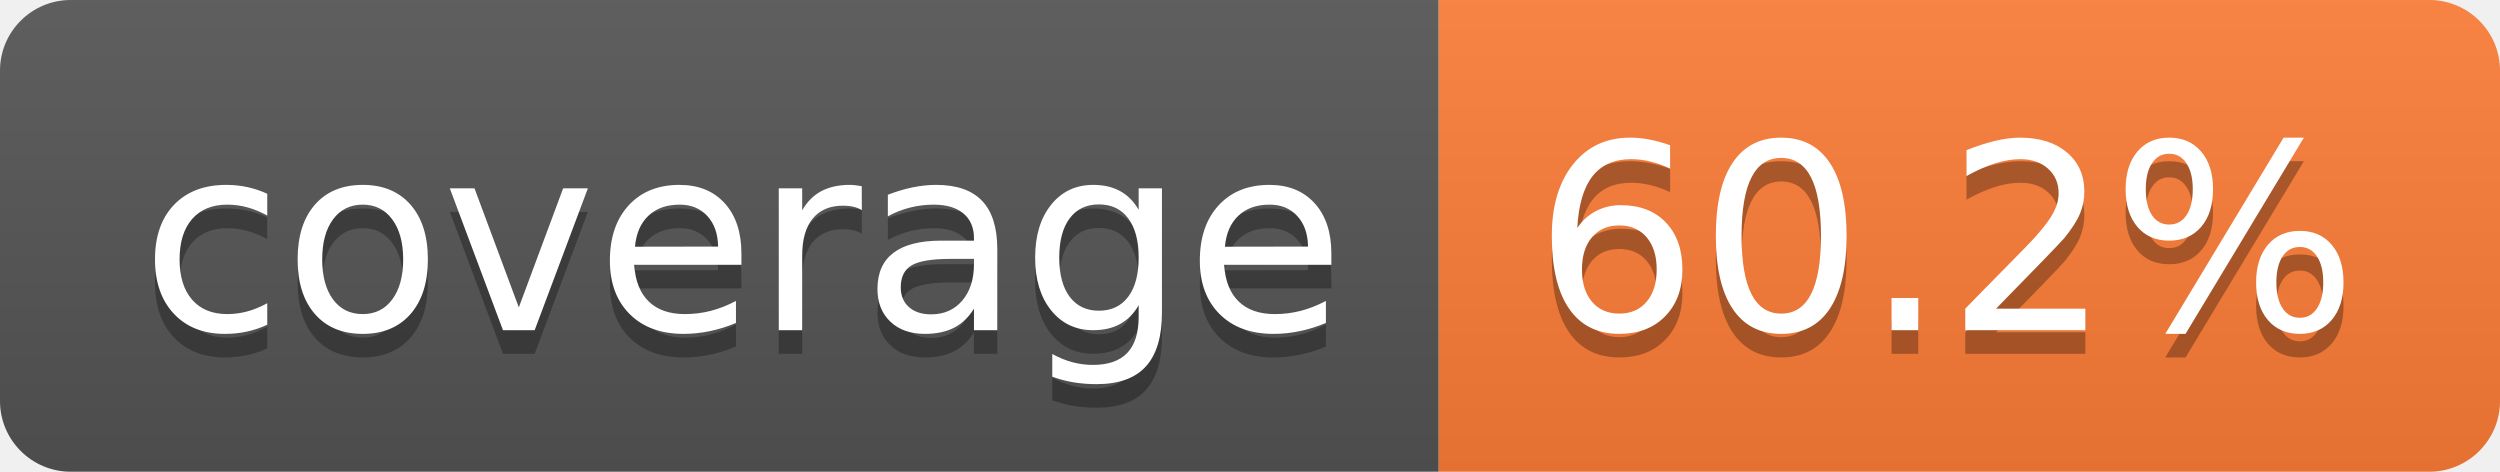
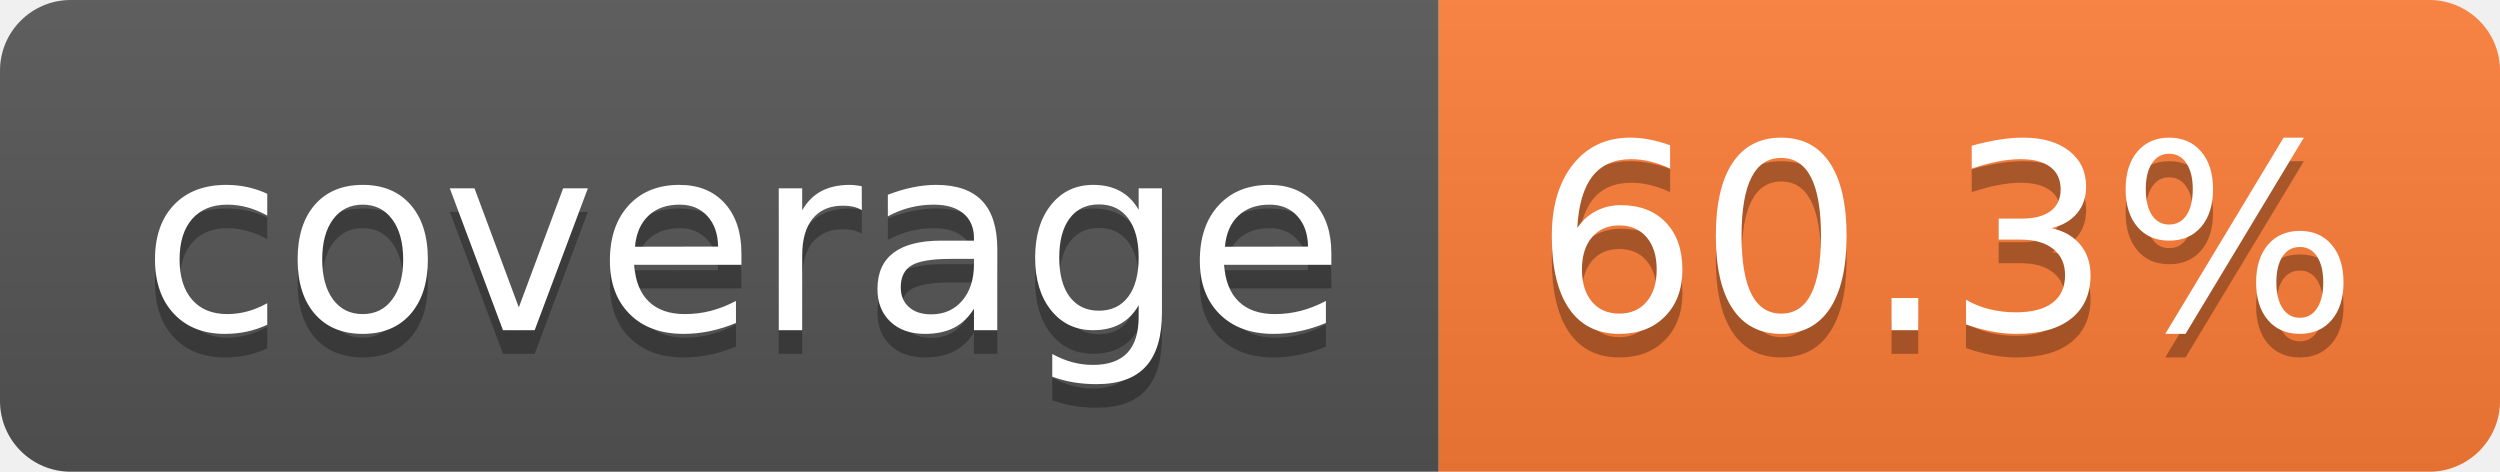
- <svg xmlns="http://www.w3.org/2000/svg" width="106" height="20" role="img" aria-label="coverage: 60.2%">
+ <svg xmlns="http://www.w3.org/2000/svg" width="106" height="20" role="img" aria-label="coverage: 60.3%">
  <linearGradient id="s" x2="0" y2="100%">
    <stop offset="0" stop-color="#bbb" stop-opacity=".1" />
    <stop offset="1" stop-opacity=".1" />
  </linearGradient>
  <clipPath id="r">
    <rect width="106" height="20" rx="3" fill="#fff" />
  </clipPath>
  <g clip-path="url(#r)">
    <rect width="61" height="20" fill="#555" />
    <rect x="61" width="45" height="20" fill="#fe7d37" />
    <rect width="106" height="20" fill="url(#s)" />
  </g>
  <g fill="#fff" text-anchor="middle" font-family="Verdana,Geneva,DejaVu Sans,sans-serif" text-rendering="geometricPrecision" font-size="110">
    <text aria-hidden="true" x="315" y="150" fill="#010101" fill-opacity=".3" transform="scale(.1)" textLength="510">coverage</text>
    <text x="315" y="140" transform="scale(.1)" fill="#fff" textLength="510">coverage</text>
-     <text aria-hidden="true" x="825" y="150" fill="#010101" fill-opacity=".3" transform="scale(.1)" textLength="350">60.2%</text>
-     <text x="825" y="140" transform="scale(.1)" fill="#fff" textLength="350">60.2%</text>
+     <text aria-hidden="true" x="825" y="150" fill="#010101" fill-opacity=".3" transform="scale(.1)" textLength="350">60.3%</text>
+     <text x="825" y="140" transform="scale(.1)" fill="#fff" textLength="350">60.3%</text>
  </g>
</svg>
